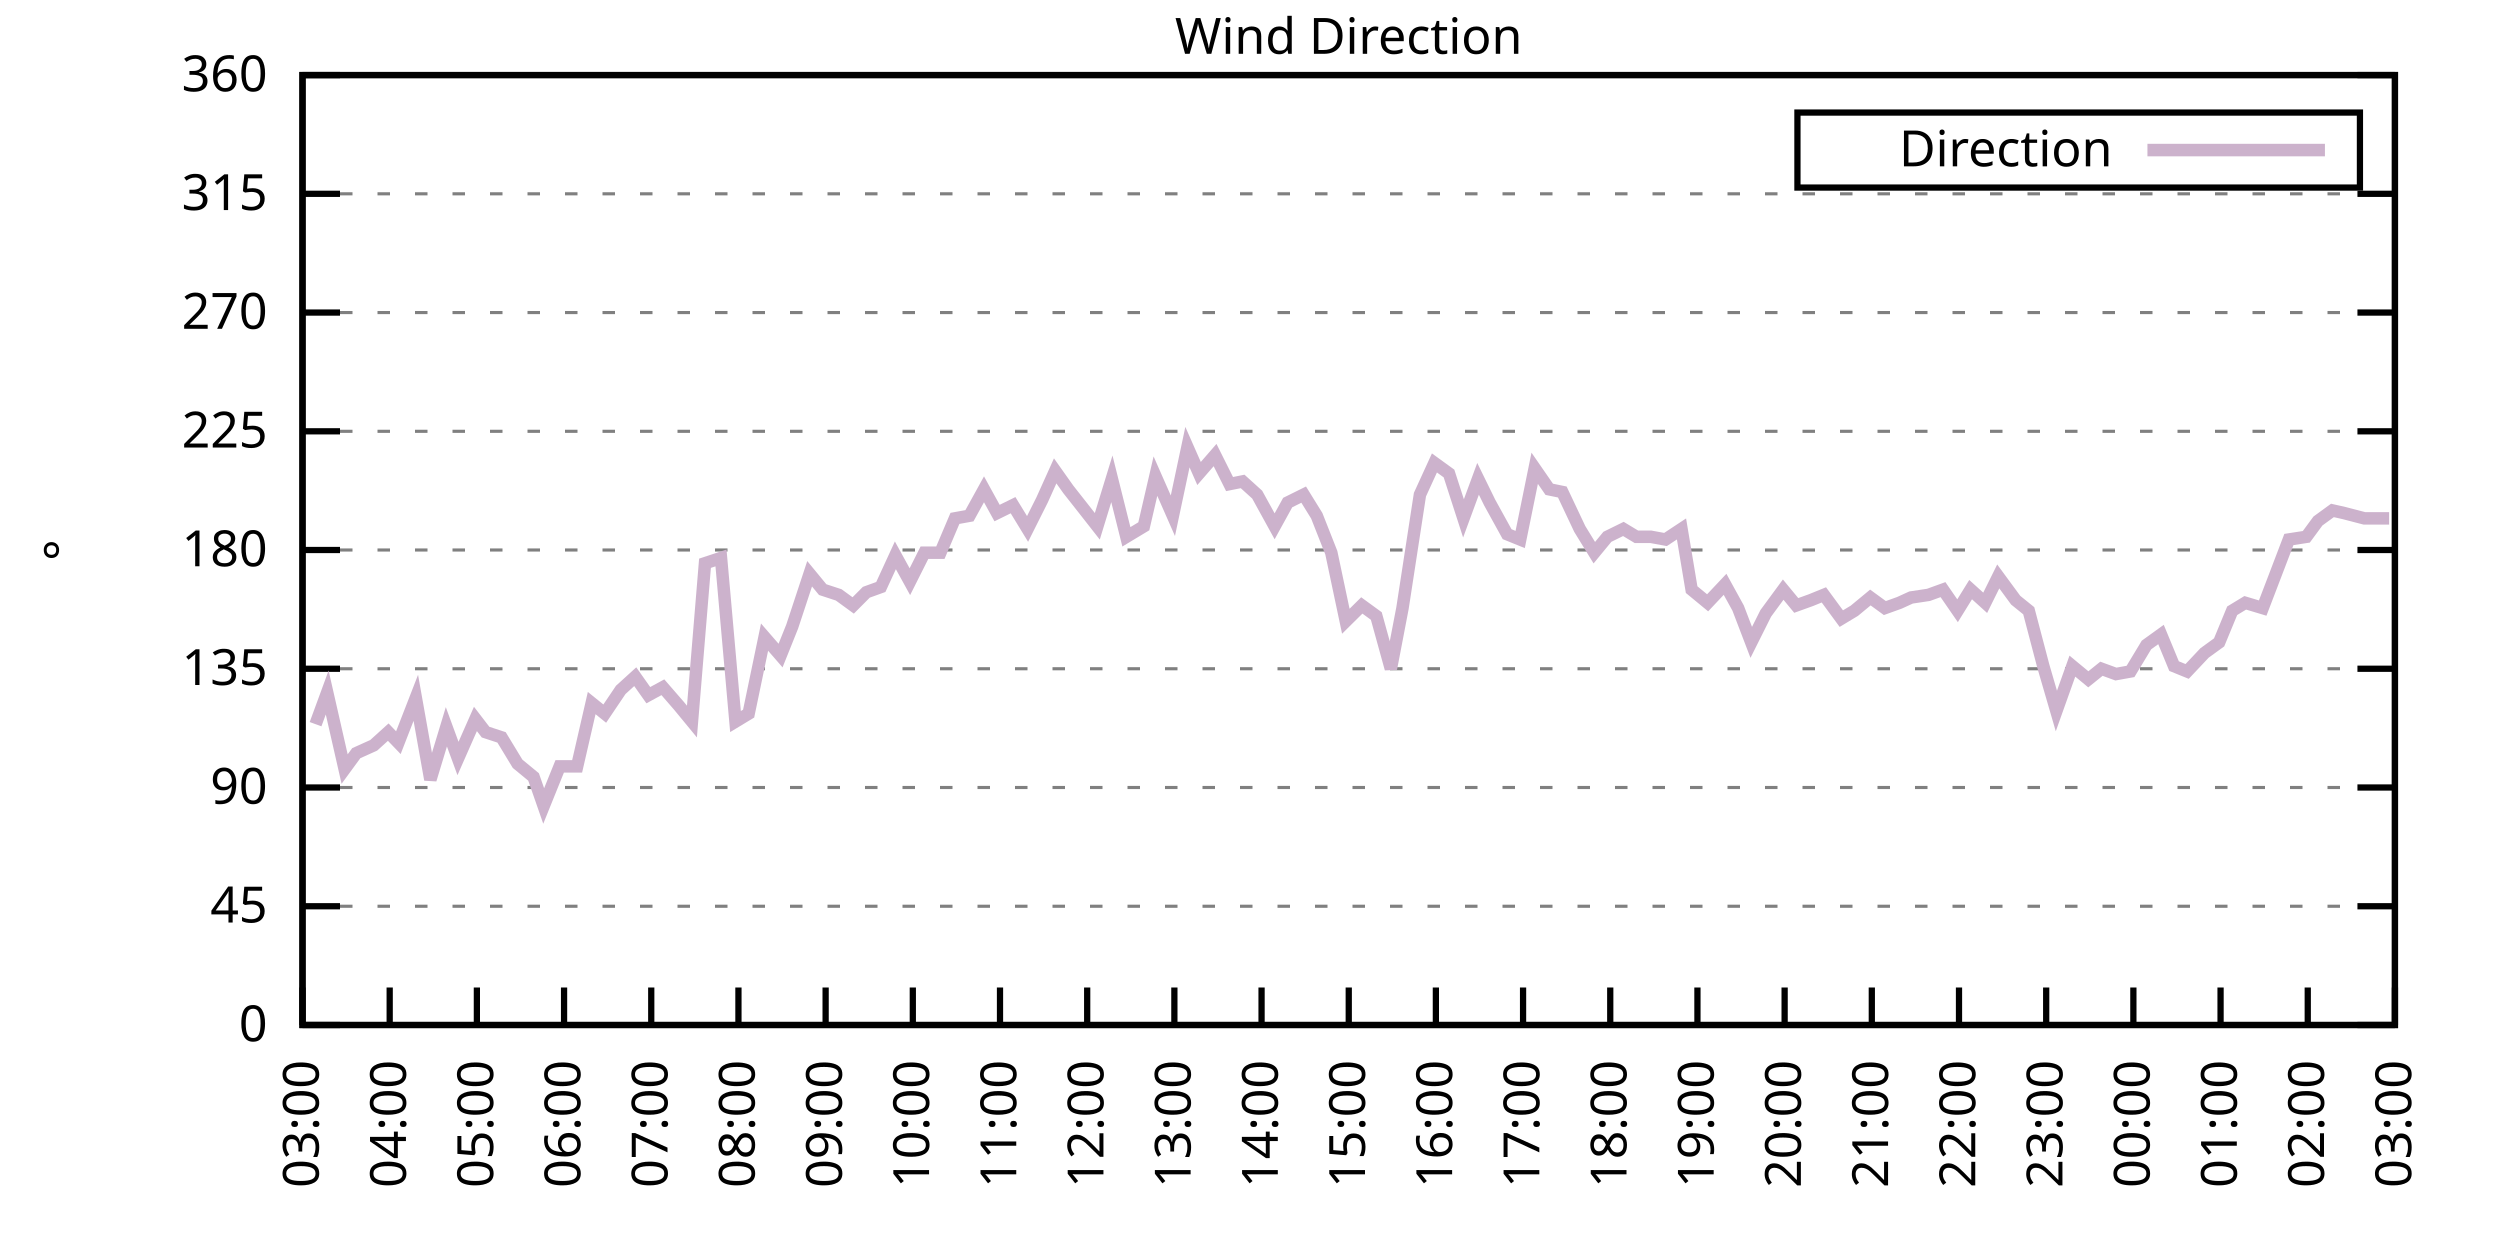
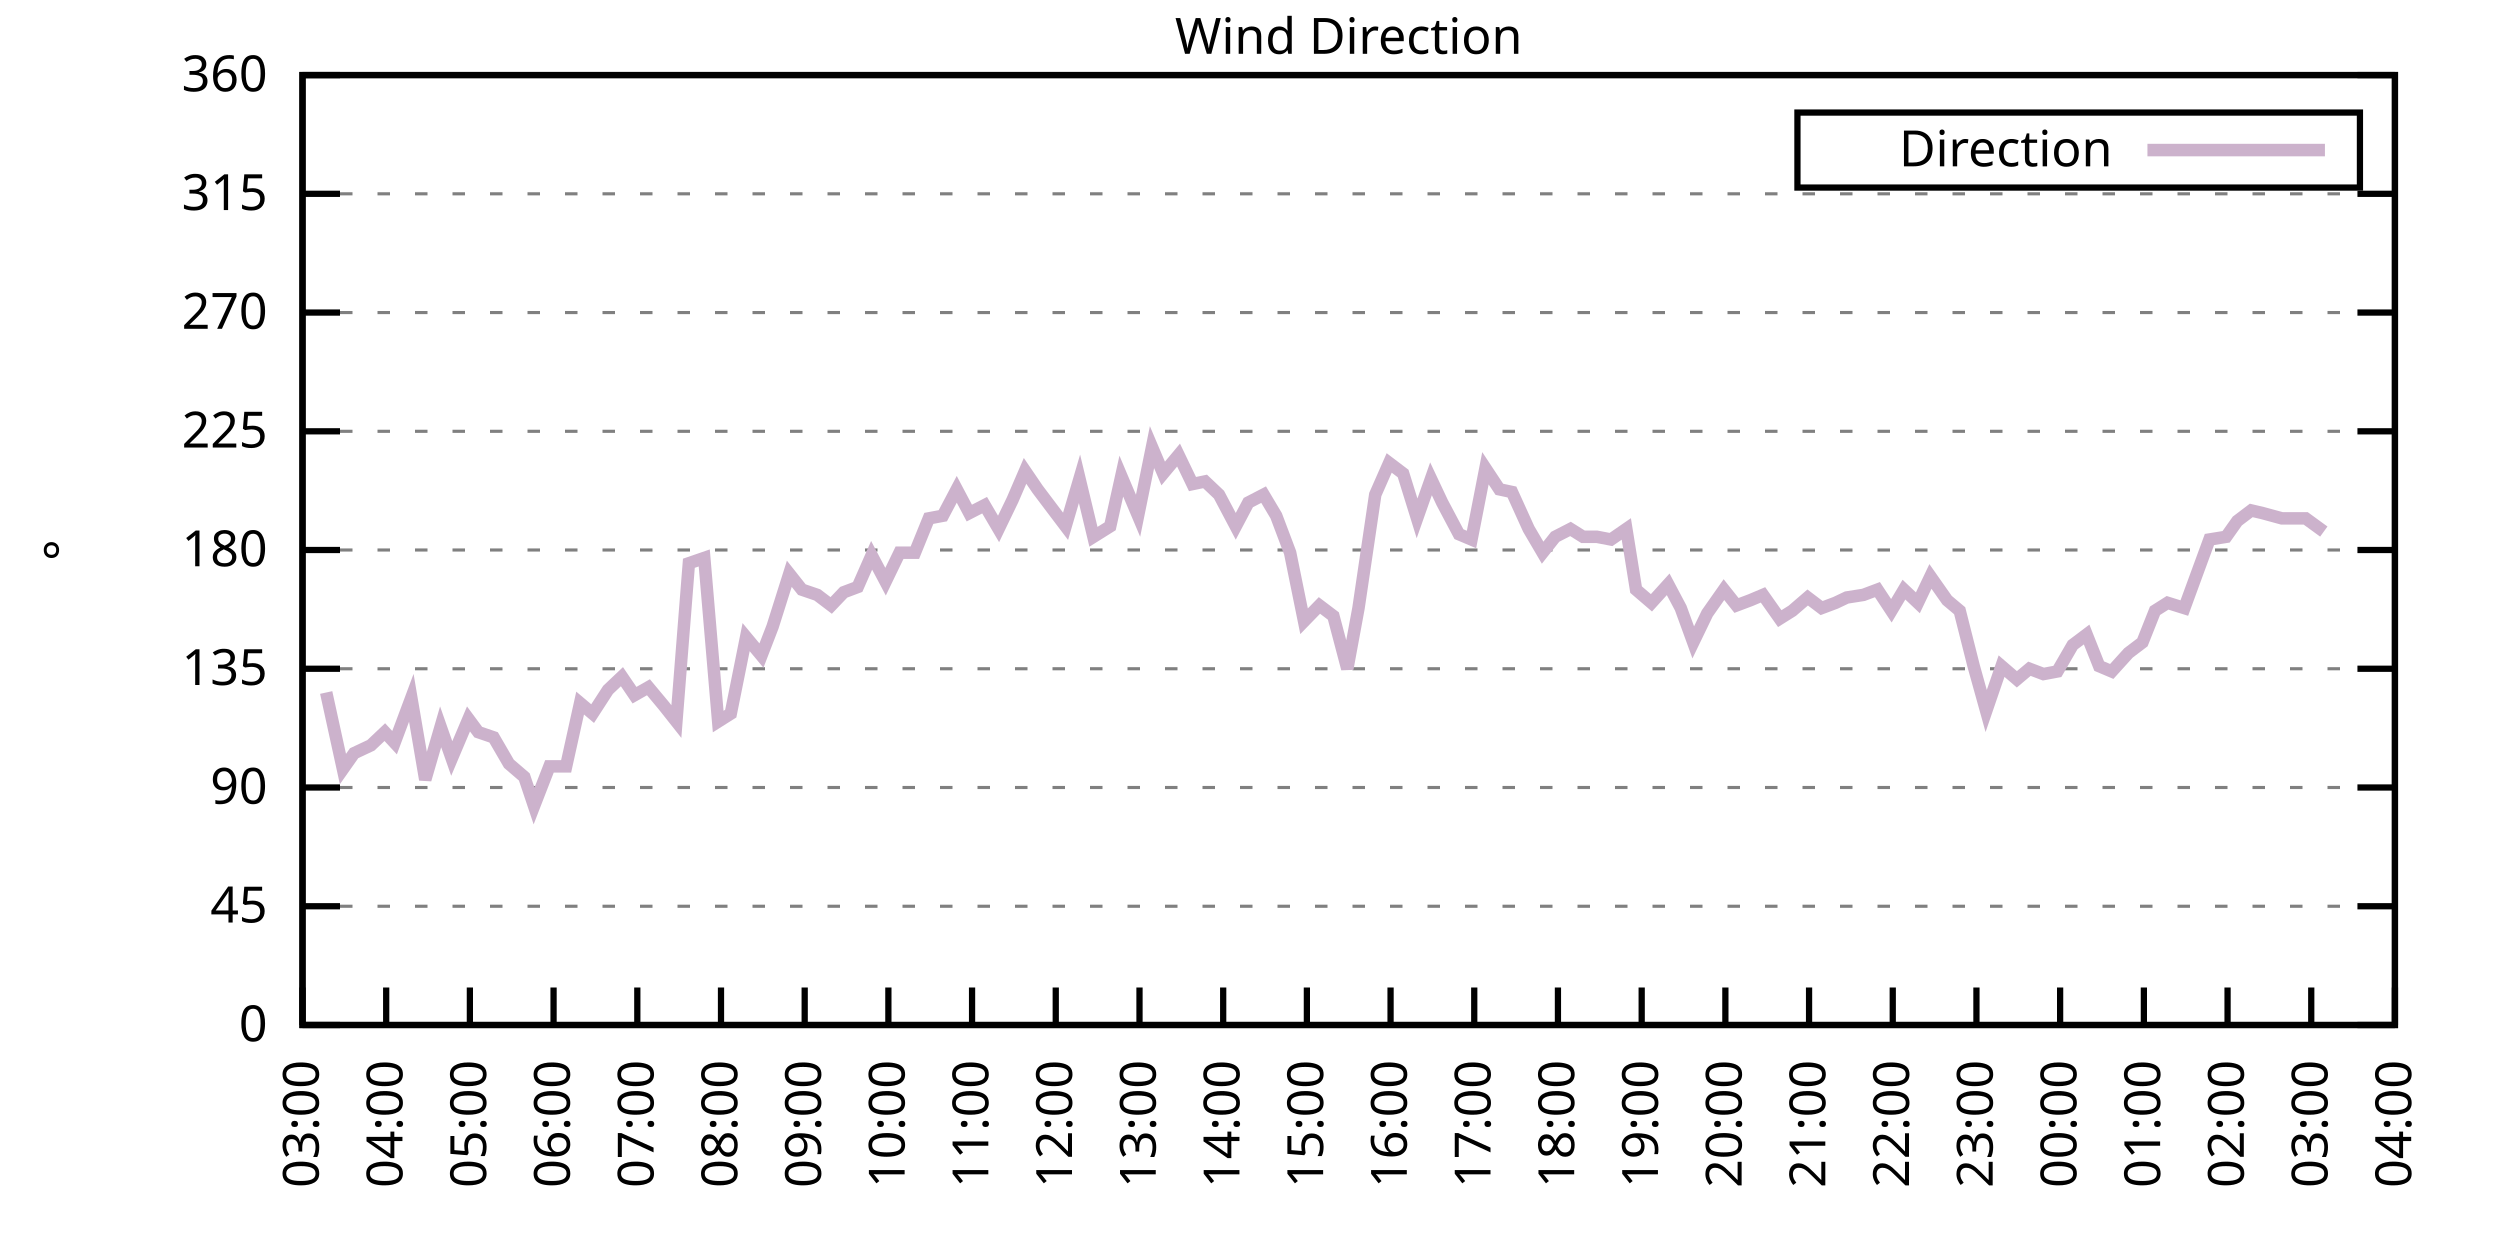
<svg xmlns="http://www.w3.org/2000/svg" xmlns:xlink="http://www.w3.org/1999/xlink" width="400" height="200" viewBox="0 0 400 200">
  <g id="gnuplot_canvas">
    <rect x="0" y="0" width="400" height="200" fill="none" />
    <defs>
      <circle id="gpDot" r="0.5" stroke-width="0.5" stroke="currentColor" />
      <path id="gpPt0" stroke-width="0.333" stroke="currentColor" d="M-1,0 h2 M0,-1 v2" />
      <path id="gpPt1" stroke-width="0.333" stroke="currentColor" d="M-1,-1 L1,1 M1,-1 L-1,1" />
      <path id="gpPt2" stroke-width="0.333" stroke="currentColor" d="M-1,0 L1,0 M0,-1 L0,1 M-1,-1 L1,1 M-1,1 L1,-1" />
      <rect id="gpPt3" stroke-width="0.333" stroke="currentColor" x="-1" y="-1" width="2" height="2" />
      <rect id="gpPt4" stroke-width="0.333" stroke="currentColor" fill="currentColor" x="-1" y="-1" width="2" height="2" />
      <circle id="gpPt5" stroke-width="0.333" stroke="currentColor" cx="0" cy="0" r="1" />
      <use xlink:href="#gpPt5" id="gpPt6" fill="currentColor" stroke="none" />
      <path id="gpPt7" stroke-width="0.333" stroke="currentColor" d="M0,-1.33 L-1.33,0.67 L1.33,0.67 z" />
      <use xlink:href="#gpPt7" id="gpPt8" fill="currentColor" stroke="none" />
      <use xlink:href="#gpPt7" id="gpPt9" stroke="currentColor" transform="rotate(180)" />
      <use xlink:href="#gpPt9" id="gpPt10" fill="currentColor" stroke="none" />
      <use xlink:href="#gpPt3" id="gpPt11" stroke="currentColor" transform="rotate(45)" />
      <use xlink:href="#gpPt11" id="gpPt12" fill="currentColor" stroke="none" />
      <path id="gpPt13" stroke-width="0.333" stroke="currentColor" d="M0,1.330 L1.265,0.411 L0.782,-1.067 L-0.782,-1.076 L-1.265,0.411 z" />
      <use xlink:href="#gpPt13" id="gpPt14" fill="currentColor" stroke="none" />
      <filter id="textbox" filterUnits="objectBoundingBox" x="0" y="0" height="1" width="1">
        <feFlood flood-color="white" flood-opacity="1" result="bgnd" />
        <feComposite in="SourceGraphic" in2="bgnd" operator="atop" />
      </filter>
      <filter id="greybox" filterUnits="objectBoundingBox" x="0" y="0" height="1" width="1">
        <feFlood flood-color="lightgrey" flood-opacity="1" result="grey" />
        <feComposite in="SourceGraphic" in2="grey" operator="atop" />
      </filter>
    </defs>
    <g fill="none" color="white" stroke="currentColor" stroke-width="1.00" stroke-linecap="butt" stroke-linejoin="miter">
</g>
    <g fill="none" color="black" stroke="currentColor" stroke-width="1.00" stroke-linecap="butt" stroke-linejoin="miter">
      <g stroke="none" shape-rendering="crispEdges">
        <polygon fill="rgb(255, 255, 255)" points="48.40,164.00 383.18,164.00 383.18,12.02 48.40,12.02 " />
      </g>
    </g>
    <g fill="none" color="black" stroke="currentColor" stroke-width="1.00" stroke-linecap="butt" stroke-linejoin="miter">
</g>
    <g fill="none" color="black" stroke="black" stroke-width="0.50" stroke-linecap="butt" stroke-linejoin="miter">
</g>
    <g fill="none" color="gray" stroke="currentColor" stroke-width="0.50" stroke-linecap="butt" stroke-linejoin="miter">
      <path stroke="gray" stroke-dasharray="2,4" class="gridline" d="M48.40,164.00 L383.19,164.00  " />
    </g>
    <g fill="none" color="gray" stroke="gray" stroke-width="1.00" stroke-linecap="butt" stroke-linejoin="miter">
</g>
    <g fill="none" color="black" stroke="currentColor" stroke-width="1.00" stroke-linecap="butt" stroke-linejoin="miter">
      <path stroke="black" d="M48.40,164.00 L54.40,164.00 M383.19,164.00 L377.19,164.00  " />
      <g transform="translate(42.80,166.60)" stroke="none" fill="black" font-family="Sans" font-size="8.00" text-anchor="end">
        <text>
          <tspan font-family="Sans"> 0</tspan>
        </text>
      </g>
    </g>
    <g fill="none" color="black" stroke="currentColor" stroke-width="1.00" stroke-linecap="butt" stroke-linejoin="miter">
</g>
    <g fill="none" color="black" stroke="black" stroke-width="0.50" stroke-linecap="butt" stroke-linejoin="miter">
</g>
    <g fill="none" color="gray" stroke="currentColor" stroke-width="0.50" stroke-linecap="butt" stroke-linejoin="miter">
      <path stroke="gray" stroke-dasharray="2,4" class="gridline" d="M48.40,145.00 L383.19,145.00  " />
    </g>
    <g fill="none" color="gray" stroke="gray" stroke-width="1.00" stroke-linecap="butt" stroke-linejoin="miter">
</g>
    <g fill="none" color="black" stroke="currentColor" stroke-width="1.00" stroke-linecap="butt" stroke-linejoin="miter">
      <path stroke="black" d="M48.40,145.00 L54.40,145.00 M383.19,145.00 L377.19,145.00  " />
      <g transform="translate(42.80,147.60)" stroke="none" fill="black" font-family="Sans" font-size="8.00" text-anchor="end">
        <text>
          <tspan font-family="Sans"> 45</tspan>
        </text>
      </g>
    </g>
    <g fill="none" color="black" stroke="currentColor" stroke-width="1.00" stroke-linecap="butt" stroke-linejoin="miter">
</g>
    <g fill="none" color="black" stroke="black" stroke-width="0.50" stroke-linecap="butt" stroke-linejoin="miter">
</g>
    <g fill="none" color="gray" stroke="currentColor" stroke-width="0.50" stroke-linecap="butt" stroke-linejoin="miter">
      <path stroke="gray" stroke-dasharray="2,4" class="gridline" d="M48.40,126.00 L383.19,126.00  " />
    </g>
    <g fill="none" color="gray" stroke="gray" stroke-width="1.00" stroke-linecap="butt" stroke-linejoin="miter">
</g>
    <g fill="none" color="black" stroke="currentColor" stroke-width="1.00" stroke-linecap="butt" stroke-linejoin="miter">
      <path stroke="black" d="M48.40,126.00 L54.40,126.00 M383.19,126.00 L377.19,126.00  " />
      <g transform="translate(42.80,128.60)" stroke="none" fill="black" font-family="Sans" font-size="8.00" text-anchor="end">
        <text>
          <tspan font-family="Sans"> 90</tspan>
        </text>
      </g>
    </g>
    <g fill="none" color="black" stroke="currentColor" stroke-width="1.00" stroke-linecap="butt" stroke-linejoin="miter">
</g>
    <g fill="none" color="black" stroke="black" stroke-width="0.50" stroke-linecap="butt" stroke-linejoin="miter">
</g>
    <g fill="none" color="gray" stroke="currentColor" stroke-width="0.50" stroke-linecap="butt" stroke-linejoin="miter">
      <path stroke="gray" stroke-dasharray="2,4" class="gridline" d="M48.40,107.00 L383.19,107.00  " />
    </g>
    <g fill="none" color="gray" stroke="gray" stroke-width="1.00" stroke-linecap="butt" stroke-linejoin="miter">
</g>
    <g fill="none" color="black" stroke="currentColor" stroke-width="1.00" stroke-linecap="butt" stroke-linejoin="miter">
      <path stroke="black" d="M48.40,107.00 L54.40,107.00 M383.19,107.00 L377.19,107.00  " />
      <g transform="translate(42.80,109.60)" stroke="none" fill="black" font-family="Sans" font-size="8.00" text-anchor="end">
        <text>
          <tspan font-family="Sans"> 135</tspan>
        </text>
      </g>
    </g>
    <g fill="none" color="black" stroke="currentColor" stroke-width="1.00" stroke-linecap="butt" stroke-linejoin="miter">
</g>
    <g fill="none" color="black" stroke="black" stroke-width="0.50" stroke-linecap="butt" stroke-linejoin="miter">
</g>
    <g fill="none" color="gray" stroke="currentColor" stroke-width="0.50" stroke-linecap="butt" stroke-linejoin="miter">
      <path stroke="gray" stroke-dasharray="2,4" class="gridline" d="M48.40,88.00 L383.19,88.00  " />
    </g>
    <g fill="none" color="gray" stroke="gray" stroke-width="1.00" stroke-linecap="butt" stroke-linejoin="miter">
</g>
    <g fill="none" color="black" stroke="currentColor" stroke-width="1.00" stroke-linecap="butt" stroke-linejoin="miter">
      <path stroke="black" d="M48.40,88.00 L54.40,88.00 M383.19,88.00 L377.19,88.00  " />
      <g transform="translate(42.80,90.60)" stroke="none" fill="black" font-family="Sans" font-size="8.00" text-anchor="end">
        <text>
          <tspan font-family="Sans"> 180</tspan>
        </text>
      </g>
    </g>
    <g fill="none" color="black" stroke="currentColor" stroke-width="1.00" stroke-linecap="butt" stroke-linejoin="miter">
</g>
    <g fill="none" color="black" stroke="black" stroke-width="0.50" stroke-linecap="butt" stroke-linejoin="miter">
</g>
    <g fill="none" color="gray" stroke="currentColor" stroke-width="0.50" stroke-linecap="butt" stroke-linejoin="miter">
      <path stroke="gray" stroke-dasharray="2,4" class="gridline" d="M48.40,69.01 L383.19,69.01  " />
    </g>
    <g fill="none" color="gray" stroke="gray" stroke-width="1.00" stroke-linecap="butt" stroke-linejoin="miter">
</g>
    <g fill="none" color="black" stroke="currentColor" stroke-width="1.00" stroke-linecap="butt" stroke-linejoin="miter">
      <path stroke="black" d="M48.40,69.01 L54.40,69.01 M383.19,69.01 L377.19,69.01  " />
      <g transform="translate(42.80,71.61)" stroke="none" fill="black" font-family="Sans" font-size="8.00" text-anchor="end">
        <text>
          <tspan font-family="Sans"> 225</tspan>
        </text>
      </g>
    </g>
    <g fill="none" color="black" stroke="currentColor" stroke-width="1.00" stroke-linecap="butt" stroke-linejoin="miter">
</g>
    <g fill="none" color="black" stroke="black" stroke-width="0.50" stroke-linecap="butt" stroke-linejoin="miter">
</g>
    <g fill="none" color="gray" stroke="currentColor" stroke-width="0.50" stroke-linecap="butt" stroke-linejoin="miter">
      <path stroke="gray" stroke-dasharray="2,4" class="gridline" d="M48.40,50.01 L383.19,50.01  " />
    </g>
    <g fill="none" color="gray" stroke="gray" stroke-width="1.00" stroke-linecap="butt" stroke-linejoin="miter">
</g>
    <g fill="none" color="black" stroke="currentColor" stroke-width="1.00" stroke-linecap="butt" stroke-linejoin="miter">
      <path stroke="black" d="M48.40,50.01 L54.40,50.01 M383.19,50.01 L377.19,50.01  " />
      <g transform="translate(42.80,52.61)" stroke="none" fill="black" font-family="Sans" font-size="8.00" text-anchor="end">
        <text>
          <tspan font-family="Sans"> 270</tspan>
        </text>
      </g>
    </g>
    <g fill="none" color="black" stroke="currentColor" stroke-width="1.00" stroke-linecap="butt" stroke-linejoin="miter">
</g>
    <g fill="none" color="black" stroke="black" stroke-width="0.50" stroke-linecap="butt" stroke-linejoin="miter">
</g>
    <g fill="none" color="gray" stroke="currentColor" stroke-width="0.50" stroke-linecap="butt" stroke-linejoin="miter">
      <path stroke="gray" stroke-dasharray="2,4" class="gridline" d="M48.40,31.01 L383.19,31.01  " />
    </g>
    <g fill="none" color="gray" stroke="gray" stroke-width="1.00" stroke-linecap="butt" stroke-linejoin="miter">
</g>
    <g fill="none" color="black" stroke="currentColor" stroke-width="1.00" stroke-linecap="butt" stroke-linejoin="miter">
      <path stroke="black" d="M48.40,31.01 L54.40,31.01 M383.19,31.01 L377.19,31.01  " />
      <g transform="translate(42.80,33.61)" stroke="none" fill="black" font-family="Sans" font-size="8.00" text-anchor="end">
        <text>
          <tspan font-family="Sans"> 315</tspan>
        </text>
      </g>
    </g>
    <g fill="none" color="black" stroke="currentColor" stroke-width="1.00" stroke-linecap="butt" stroke-linejoin="miter">
</g>
    <g fill="none" color="black" stroke="black" stroke-width="0.50" stroke-linecap="butt" stroke-linejoin="miter">
</g>
    <g fill="none" color="gray" stroke="currentColor" stroke-width="0.50" stroke-linecap="butt" stroke-linejoin="miter">
      <path stroke="gray" stroke-dasharray="2,4" class="gridline" d="M48.40,12.01 L383.19,12.01  " />
    </g>
    <g fill="none" color="gray" stroke="gray" stroke-width="1.00" stroke-linecap="butt" stroke-linejoin="miter">
</g>
    <g fill="none" color="black" stroke="currentColor" stroke-width="1.00" stroke-linecap="butt" stroke-linejoin="miter">
      <path stroke="black" d="M48.40,12.01 L54.40,12.01 M383.19,12.01 L377.19,12.01  " />
      <g transform="translate(42.80,14.61)" stroke="none" fill="black" font-family="Sans" font-size="8.00" text-anchor="end">
        <text>
          <tspan font-family="Sans"> 360</tspan>
        </text>
      </g>
    </g>
    <g fill="none" color="black" stroke="currentColor" stroke-width="1.00" stroke-linecap="butt" stroke-linejoin="miter">
      <path stroke="black" d="M48.40,164.00 L48.40,158.00  " />
      <g transform="translate(51.00,169.60) rotate(270.00)" stroke="none" fill="black" font-family="Sans" font-size="8.00" text-anchor="end">
        <text>
          <tspan font-family="Sans">03:00</tspan>
        </text>
      </g>
    </g>
    <g fill="none" color="black" stroke="currentColor" stroke-width="1.00" stroke-linecap="butt" stroke-linejoin="miter">
-       <path stroke="black" d="M62.35,164.00 L62.35,158.00  " />
-       <g transform="translate(64.95,169.60) rotate(270.00)" stroke="none" fill="black" font-family="Sans" font-size="8.00" text-anchor="end">
+       <path stroke="black" d="M61.79,164.00 L61.79,158.00  " />
+       <g transform="translate(64.39,169.60) rotate(270.00)" stroke="none" fill="black" font-family="Sans" font-size="8.00" text-anchor="end">
        <text>
          <tspan font-family="Sans">04:00</tspan>
        </text>
      </g>
    </g>
    <g fill="none" color="black" stroke="currentColor" stroke-width="1.00" stroke-linecap="butt" stroke-linejoin="miter">
-       <path stroke="black" d="M76.30,164.00 L76.30,158.00  " />
-       <g transform="translate(78.90,169.60) rotate(270.00)" stroke="none" fill="black" font-family="Sans" font-size="8.00" text-anchor="end">
+       <path stroke="black" d="M75.18,164.00 L75.18,158.00  " />
+       <g transform="translate(77.78,169.60) rotate(270.00)" stroke="none" fill="black" font-family="Sans" font-size="8.00" text-anchor="end">
        <text>
          <tspan font-family="Sans">05:00</tspan>
        </text>
      </g>
    </g>
    <g fill="none" color="black" stroke="currentColor" stroke-width="1.00" stroke-linecap="butt" stroke-linejoin="miter">
-       <path stroke="black" d="M90.25,164.00 L90.25,158.00  " />
-       <g transform="translate(92.85,169.60) rotate(270.00)" stroke="none" fill="black" font-family="Sans" font-size="8.00" text-anchor="end">
+       <path stroke="black" d="M88.57,164.00 L88.57,158.00  " />
+       <g transform="translate(91.17,169.60) rotate(270.00)" stroke="none" fill="black" font-family="Sans" font-size="8.00" text-anchor="end">
        <text>
          <tspan font-family="Sans">06:00</tspan>
        </text>
      </g>
    </g>
    <g fill="none" color="black" stroke="currentColor" stroke-width="1.00" stroke-linecap="butt" stroke-linejoin="miter">
-       <path stroke="black" d="M104.20,164.00 L104.20,158.00  " />
-       <g transform="translate(106.80,169.60) rotate(270.00)" stroke="none" fill="black" font-family="Sans" font-size="8.00" text-anchor="end">
+       <path stroke="black" d="M101.97,164.00 L101.97,158.00  " />
+       <g transform="translate(104.57,169.60) rotate(270.00)" stroke="none" fill="black" font-family="Sans" font-size="8.00" text-anchor="end">
        <text>
          <tspan font-family="Sans">07:00</tspan>
        </text>
      </g>
    </g>
    <g fill="none" color="black" stroke="currentColor" stroke-width="1.00" stroke-linecap="butt" stroke-linejoin="miter">
-       <path stroke="black" d="M118.15,164.00 L118.15,158.00  " />
-       <g transform="translate(120.75,169.60) rotate(270.00)" stroke="none" fill="black" font-family="Sans" font-size="8.00" text-anchor="end">
+       <path stroke="black" d="M115.36,164.00 L115.36,158.00  " />
+       <g transform="translate(117.96,169.60) rotate(270.00)" stroke="none" fill="black" font-family="Sans" font-size="8.00" text-anchor="end">
        <text>
          <tspan font-family="Sans">08:00</tspan>
        </text>
      </g>
    </g>
    <g fill="none" color="black" stroke="currentColor" stroke-width="1.00" stroke-linecap="butt" stroke-linejoin="miter">
-       <path stroke="black" d="M132.10,164.00 L132.10,158.00  " />
-       <g transform="translate(134.70,169.60) rotate(270.00)" stroke="none" fill="black" font-family="Sans" font-size="8.00" text-anchor="end">
+       <path stroke="black" d="M128.75,164.00 L128.75,158.00  " />
+       <g transform="translate(131.35,169.60) rotate(270.00)" stroke="none" fill="black" font-family="Sans" font-size="8.00" text-anchor="end">
        <text>
          <tspan font-family="Sans">09:00</tspan>
        </text>
      </g>
    </g>
    <g fill="none" color="black" stroke="currentColor" stroke-width="1.00" stroke-linecap="butt" stroke-linejoin="miter">
-       <path stroke="black" d="M146.05,164.00 L146.05,158.00  " />
-       <g transform="translate(148.65,169.60) rotate(270.00)" stroke="none" fill="black" font-family="Sans" font-size="8.00" text-anchor="end">
+       <path stroke="black" d="M142.14,164.00 L142.14,158.00  " />
+       <g transform="translate(144.74,169.60) rotate(270.00)" stroke="none" fill="black" font-family="Sans" font-size="8.00" text-anchor="end">
        <text>
          <tspan font-family="Sans">10:00</tspan>
        </text>
      </g>
    </g>
    <g fill="none" color="black" stroke="currentColor" stroke-width="1.00" stroke-linecap="butt" stroke-linejoin="miter">
-       <path stroke="black" d="M160.00,164.00 L160.00,158.00  " />
-       <g transform="translate(162.60,169.60) rotate(270.00)" stroke="none" fill="black" font-family="Sans" font-size="8.00" text-anchor="end">
+       <path stroke="black" d="M155.53,164.00 L155.53,158.00  " />
+       <g transform="translate(158.13,169.60) rotate(270.00)" stroke="none" fill="black" font-family="Sans" font-size="8.00" text-anchor="end">
        <text>
          <tspan font-family="Sans">11:00</tspan>
        </text>
      </g>
    </g>
    <g fill="none" color="black" stroke="currentColor" stroke-width="1.00" stroke-linecap="butt" stroke-linejoin="miter">
-       <path stroke="black" d="M173.95,164.00 L173.95,158.00  " />
-       <g transform="translate(176.55,169.60) rotate(270.00)" stroke="none" fill="black" font-family="Sans" font-size="8.00" text-anchor="end">
+       <path stroke="black" d="M168.92,164.00 L168.92,158.00  " />
+       <g transform="translate(171.52,169.60) rotate(270.00)" stroke="none" fill="black" font-family="Sans" font-size="8.00" text-anchor="end">
        <text>
          <tspan font-family="Sans">12:00</tspan>
        </text>
      </g>
    </g>
    <g fill="none" color="black" stroke="currentColor" stroke-width="1.00" stroke-linecap="butt" stroke-linejoin="miter">
-       <path stroke="black" d="M187.90,164.00 L187.90,158.00  " />
-       <g transform="translate(190.50,169.60) rotate(270.00)" stroke="none" fill="black" font-family="Sans" font-size="8.00" text-anchor="end">
+       <path stroke="black" d="M182.32,164.00 L182.32,158.00  " />
+       <g transform="translate(184.92,169.60) rotate(270.00)" stroke="none" fill="black" font-family="Sans" font-size="8.00" text-anchor="end">
        <text>
          <tspan font-family="Sans">13:00</tspan>
        </text>
      </g>
    </g>
    <g fill="none" color="black" stroke="currentColor" stroke-width="1.00" stroke-linecap="butt" stroke-linejoin="miter">
-       <path stroke="black" d="M201.85,164.00 L201.85,158.00  " />
-       <g transform="translate(204.45,169.60) rotate(270.00)" stroke="none" fill="black" font-family="Sans" font-size="8.00" text-anchor="end">
+       <path stroke="black" d="M195.71,164.00 L195.71,158.00  " />
+       <g transform="translate(198.31,169.60) rotate(270.00)" stroke="none" fill="black" font-family="Sans" font-size="8.00" text-anchor="end">
        <text>
          <tspan font-family="Sans">14:00</tspan>
        </text>
      </g>
    </g>
    <g fill="none" color="black" stroke="currentColor" stroke-width="1.00" stroke-linecap="butt" stroke-linejoin="miter">
-       <path stroke="black" d="M215.80,164.00 L215.80,158.00  " />
-       <g transform="translate(218.40,169.60) rotate(270.00)" stroke="none" fill="black" font-family="Sans" font-size="8.00" text-anchor="end">
+       <path stroke="black" d="M209.10,164.00 L209.10,158.00  " />
+       <g transform="translate(211.70,169.60) rotate(270.00)" stroke="none" fill="black" font-family="Sans" font-size="8.00" text-anchor="end">
        <text>
          <tspan font-family="Sans">15:00</tspan>
        </text>
      </g>
    </g>
    <g fill="none" color="black" stroke="currentColor" stroke-width="1.00" stroke-linecap="butt" stroke-linejoin="miter">
-       <path stroke="black" d="M229.74,164.00 L229.74,158.00  " />
-       <g transform="translate(232.34,169.60) rotate(270.00)" stroke="none" fill="black" font-family="Sans" font-size="8.00" text-anchor="end">
+       <path stroke="black" d="M222.49,164.00 L222.49,158.00  " />
+       <g transform="translate(225.09,169.60) rotate(270.00)" stroke="none" fill="black" font-family="Sans" font-size="8.00" text-anchor="end">
        <text>
          <tspan font-family="Sans">16:00</tspan>
        </text>
      </g>
    </g>
    <g fill="none" color="black" stroke="currentColor" stroke-width="1.00" stroke-linecap="butt" stroke-linejoin="miter">
-       <path stroke="black" d="M243.69,164.00 L243.69,158.00  " />
-       <g transform="translate(246.29,169.60) rotate(270.00)" stroke="none" fill="black" font-family="Sans" font-size="8.00" text-anchor="end">
+       <path stroke="black" d="M235.88,164.00 L235.88,158.00  " />
+       <g transform="translate(238.48,169.60) rotate(270.00)" stroke="none" fill="black" font-family="Sans" font-size="8.00" text-anchor="end">
        <text>
          <tspan font-family="Sans">17:00</tspan>
        </text>
      </g>
    </g>
    <g fill="none" color="black" stroke="currentColor" stroke-width="1.00" stroke-linecap="butt" stroke-linejoin="miter">
-       <path stroke="black" d="M257.64,164.00 L257.64,158.00  " />
-       <g transform="translate(260.24,169.60) rotate(270.00)" stroke="none" fill="black" font-family="Sans" font-size="8.00" text-anchor="end">
+       <path stroke="black" d="M249.27,164.00 L249.27,158.00  " />
+       <g transform="translate(251.87,169.60) rotate(270.00)" stroke="none" fill="black" font-family="Sans" font-size="8.00" text-anchor="end">
        <text>
          <tspan font-family="Sans">18:00</tspan>
        </text>
      </g>
    </g>
    <g fill="none" color="black" stroke="currentColor" stroke-width="1.00" stroke-linecap="butt" stroke-linejoin="miter">
-       <path stroke="black" d="M271.59,164.00 L271.59,158.00  " />
-       <g transform="translate(274.19,169.60) rotate(270.00)" stroke="none" fill="black" font-family="Sans" font-size="8.00" text-anchor="end">
+       <path stroke="black" d="M262.67,164.00 L262.67,158.00  " />
+       <g transform="translate(265.27,169.60) rotate(270.00)" stroke="none" fill="black" font-family="Sans" font-size="8.00" text-anchor="end">
        <text>
          <tspan font-family="Sans">19:00</tspan>
        </text>
      </g>
    </g>
    <g fill="none" color="black" stroke="currentColor" stroke-width="1.00" stroke-linecap="butt" stroke-linejoin="miter">
-       <path stroke="black" d="M285.54,164.00 L285.54,158.00  " />
-       <g transform="translate(288.14,169.60) rotate(270.00)" stroke="none" fill="black" font-family="Sans" font-size="8.00" text-anchor="end">
+       <path stroke="black" d="M276.06,164.00 L276.06,158.00  " />
+       <g transform="translate(278.66,169.60) rotate(270.00)" stroke="none" fill="black" font-family="Sans" font-size="8.00" text-anchor="end">
        <text>
          <tspan font-family="Sans">20:00</tspan>
        </text>
      </g>
    </g>
    <g fill="none" color="black" stroke="currentColor" stroke-width="1.00" stroke-linecap="butt" stroke-linejoin="miter">
-       <path stroke="black" d="M299.49,164.00 L299.49,158.00  " />
-       <g transform="translate(302.09,169.60) rotate(270.00)" stroke="none" fill="black" font-family="Sans" font-size="8.00" text-anchor="end">
+       <path stroke="black" d="M289.45,164.00 L289.45,158.00  " />
+       <g transform="translate(292.05,169.60) rotate(270.00)" stroke="none" fill="black" font-family="Sans" font-size="8.00" text-anchor="end">
        <text>
          <tspan font-family="Sans">21:00</tspan>
        </text>
      </g>
    </g>
    <g fill="none" color="black" stroke="currentColor" stroke-width="1.00" stroke-linecap="butt" stroke-linejoin="miter">
-       <path stroke="black" d="M313.44,164.00 L313.44,158.00  " />
-       <g transform="translate(316.04,169.60) rotate(270.00)" stroke="none" fill="black" font-family="Sans" font-size="8.00" text-anchor="end">
+       <path stroke="black" d="M302.84,164.00 L302.84,158.00  " />
+       <g transform="translate(305.44,169.60) rotate(270.00)" stroke="none" fill="black" font-family="Sans" font-size="8.00" text-anchor="end">
        <text>
          <tspan font-family="Sans">22:00</tspan>
        </text>
      </g>
    </g>
    <g fill="none" color="black" stroke="currentColor" stroke-width="1.00" stroke-linecap="butt" stroke-linejoin="miter">
-       <path stroke="black" d="M327.39,164.00 L327.39,158.00  " />
-       <g transform="translate(329.99,169.60) rotate(270.00)" stroke="none" fill="black" font-family="Sans" font-size="8.00" text-anchor="end">
+       <path stroke="black" d="M316.23,164.00 L316.23,158.00  " />
+       <g transform="translate(318.83,169.60) rotate(270.00)" stroke="none" fill="black" font-family="Sans" font-size="8.00" text-anchor="end">
        <text>
          <tspan font-family="Sans">23:00</tspan>
        </text>
      </g>
    </g>
    <g fill="none" color="black" stroke="currentColor" stroke-width="1.00" stroke-linecap="butt" stroke-linejoin="miter">
-       <path stroke="black" d="M341.34,164.00 L341.34,158.00  " />
-       <g transform="translate(343.94,169.60) rotate(270.00)" stroke="none" fill="black" font-family="Sans" font-size="8.00" text-anchor="end">
+       <path stroke="black" d="M329.62,164.00 L329.62,158.00  " />
+       <g transform="translate(332.22,169.60) rotate(270.00)" stroke="none" fill="black" font-family="Sans" font-size="8.00" text-anchor="end">
        <text>
          <tspan font-family="Sans">00:00</tspan>
        </text>
      </g>
    </g>
    <g fill="none" color="black" stroke="currentColor" stroke-width="1.00" stroke-linecap="butt" stroke-linejoin="miter">
-       <path stroke="black" d="M355.29,164.00 L355.29,158.00  " />
-       <g transform="translate(357.89,169.60) rotate(270.00)" stroke="none" fill="black" font-family="Sans" font-size="8.00" text-anchor="end">
+       <path stroke="black" d="M343.02,164.00 L343.02,158.00  " />
+       <g transform="translate(345.62,169.60) rotate(270.00)" stroke="none" fill="black" font-family="Sans" font-size="8.00" text-anchor="end">
        <text>
          <tspan font-family="Sans">01:00</tspan>
        </text>
      </g>
    </g>
    <g fill="none" color="black" stroke="currentColor" stroke-width="1.00" stroke-linecap="butt" stroke-linejoin="miter">
-       <path stroke="black" d="M369.24,164.00 L369.24,158.00  " />
-       <g transform="translate(371.84,169.60) rotate(270.00)" stroke="none" fill="black" font-family="Sans" font-size="8.00" text-anchor="end">
+       <path stroke="black" d="M356.41,164.00 L356.41,158.00  " />
+       <g transform="translate(359.01,169.60) rotate(270.00)" stroke="none" fill="black" font-family="Sans" font-size="8.00" text-anchor="end">
        <text>
          <tspan font-family="Sans">02:00</tspan>
+         </text>
+       </g>
+     </g>
+     <g fill="none" color="black" stroke="currentColor" stroke-width="1.00" stroke-linecap="butt" stroke-linejoin="miter">
+       <path stroke="black" d="M369.80,164.00 L369.80,158.00  " />
+       <g transform="translate(372.40,169.60) rotate(270.00)" stroke="none" fill="black" font-family="Sans" font-size="8.00" text-anchor="end">
+         <text>
+           <tspan font-family="Sans">03:00</tspan>
        </text>
      </g>
    </g>
    <g fill="none" color="black" stroke="currentColor" stroke-width="1.00" stroke-linecap="butt" stroke-linejoin="miter">
      <path stroke="black" d="M383.19,164.00 L383.19,158.00  " />
      <g transform="translate(385.79,169.60) rotate(270.00)" stroke="none" fill="black" font-family="Sans" font-size="8.00" text-anchor="end">
        <text>
-           <tspan font-family="Sans">03:00</tspan>
+           <tspan font-family="Sans">04:00</tspan>
        </text>
      </g>
    </g>
    <g fill="none" color="black" stroke="currentColor" stroke-width="1.00" stroke-linecap="butt" stroke-linejoin="miter">
</g>
    <g fill="none" color="black" stroke="currentColor" stroke-width="1.00" stroke-linecap="butt" stroke-linejoin="miter">
      <path stroke="black" d="M48.40,12.01 L48.40,164.00 L383.19,164.00 L383.19,12.01 L48.40,12.01 Z  " />
    </g>
    <g fill="none" color="black" stroke="currentColor" stroke-width="1.00" stroke-linecap="butt" stroke-linejoin="miter">
</g>
    <g fill="none" color="black" stroke="currentColor" stroke-width="1.00" stroke-linecap="butt" stroke-linejoin="miter">
      <path stroke="black" d="M287.59,30.01 L287.59,18.01 L377.59,18.01 L377.59,30.01 L287.59,30.01 Z  " />
    </g>
    <g id="Wind_direction_plot_1">
      <g fill="none" color="white" stroke="black" stroke-width="2.00" stroke-linecap="butt" stroke-linejoin="miter">
</g>
      <g fill="none" color="black" stroke="currentColor" stroke-width="2.00" stroke-linecap="butt" stroke-linejoin="miter">
        <g transform="translate(337.99,26.61)" stroke="none" fill="black" font-family="Sans" font-size="8.00" text-anchor="end">
          <text>
            <tspan font-family="Sans">Direction</tspan>
          </text>
        </g>
      </g>
      <g fill="none" color="black" stroke="currentColor" stroke-width="2.00" stroke-linecap="butt" stroke-linejoin="miter">
-         <path stroke="rgb(204, 178, 204)" d="M343.59,24.01 L371.99,24.01 M50.49,115.87 L52.35,110.80 L55.14,123.05 L57.00,120.51 L59.79,119.25 L62.12,117.14   L63.74,118.83 L66.53,111.65 L68.86,124.74 L71.42,116.29 L73.28,121.36 L76.07,115.03 L77.69,117.14 L80.25,117.98   L82.81,122.20 L85.37,124.31 L86.99,128.96 L89.55,122.62 L92.34,122.62 L94.67,112.49 L96.76,114.18 L99.32,110.38   L101.64,108.27 L103.73,111.23 L106.06,109.96 L108.62,112.91 L110.71,115.45 L112.80,90.12 L115.36,89.27 L117.68,115.45   L119.78,114.18 L122.33,101.94 L124.89,104.89 L126.75,100.25 L129.54,91.80 L131.63,94.34 L134.19,95.18 L136.51,96.87   L138.61,94.76 L140.93,93.92 L143.26,88.85 L145.58,93.07 L147.91,88.43 L150.46,88.43 L152.79,82.94 L155.11,82.52   L157.44,78.29 L159.53,82.09 L162.09,80.83 L164.41,84.63 L166.74,79.98 L168.83,75.34 L170.92,78.29 L173.25,81.25   L175.57,84.21 L177.90,76.61 L180.22,85.89 L183.01,84.21 L184.87,76.18 L187.66,82.52 L189.99,71.54 L191.85,75.76   L194.41,72.81 L196.73,77.45 L198.82,77.03 L201.15,79.14 L203.94,84.21 L206.03,80.41 L208.59,79.14 L210.68,82.52   L213.01,88.43 L215.33,99.40 L217.89,96.87 L220.21,98.56 L222.54,107.00 L224.40,97.29 L227.19,79.14 L229.51,74.07   L231.84,75.76 L234.16,82.94 L236.49,76.61 L238.35,80.41 L241.14,85.47 L243.23,86.32 L245.55,74.92 L247.88,78.29   L249.97,78.72 L252.76,84.63 L255.09,88.43 L257.18,85.89 L259.74,84.63 L261.83,85.89 L264.15,85.89 L266.48,86.32   L269.04,84.63 L270.66,94.34 L273.22,96.45 L276.01,93.49 L278.10,97.29 L280.20,102.78 L282.52,98.14 L285.31,94.34   L287.40,96.87 L289.73,96.03 L291.82,95.18 L294.61,98.98 L296.70,97.72 L299.26,95.60 L301.58,97.29 L303.91,96.45   L305.77,95.60 L308.56,95.18 L310.88,94.34 L313.21,97.72 L315.30,94.34 L317.63,96.45 L319.72,92.23 L322.51,96.03   L324.60,97.72 L326.93,106.58 L329.02,113.76 L331.58,106.58 L334.13,108.69 L336.23,107.00 L338.55,107.85 L340.88,107.43   L343.43,103.20 L345.76,101.52 L347.85,106.58 L349.94,107.43 L352.73,104.47 L355.06,102.78 L357.15,97.72 L359.24,96.45   L362.03,97.29 L364.13,91.80 L366.22,86.32 L369.01,85.89 L370.87,83.36 L373.19,81.67 L375.05,82.09 L378.31,82.94   L380.40,82.94 L382.26,82.94  " />
+         <path stroke="rgb(204, 178, 204)" d="M343.59,24.01 L371.99,24.01 M52.19,110.80 L54.87,123.05 L56.66,120.51 L59.34,119.25 L61.57,117.14 L63.13,118.83   L65.81,111.65 L68.04,124.74 L70.50,116.29 L72.28,121.36 L74.96,115.03 L76.52,117.14 L78.98,117.98 L81.43,122.20   L83.89,124.31 L85.45,128.96 L87.91,122.62 L90.58,122.62 L92.82,112.49 L94.82,114.18 L97.28,110.38 L99.51,108.27   L101.52,111.23 L103.75,109.96 L106.21,112.91 L108.22,115.45 L110.22,90.12 L112.68,89.27 L114.91,115.45 L116.92,114.18   L119.38,101.94 L121.83,104.89 L123.62,100.25 L126.29,91.80 L128.30,94.34 L130.76,95.18 L132.99,96.87 L135.00,94.76   L137.23,93.92 L139.46,88.85 L141.69,93.07 L143.93,88.43 L146.38,88.43 L148.61,82.94 L150.85,82.52 L153.08,78.29   L155.09,82.09 L157.54,80.83 L159.77,84.63 L162.01,79.98 L164.01,75.34 L166.02,78.29 L168.25,81.25 L170.49,84.21   L172.72,76.61 L174.95,85.89 L177.63,84.21 L179.41,76.18 L182.09,82.52 L184.32,71.54 L186.11,75.76 L188.57,72.81   L190.80,77.45 L192.81,77.03 L195.04,79.14 L197.72,84.21 L199.73,80.41 L202.18,79.14 L204.19,82.52 L206.42,88.43   L208.65,99.40 L211.11,96.87 L213.34,98.56 L215.57,107.00 L217.36,97.29 L220.04,79.14 L222.27,74.07 L224.50,75.76   L226.73,82.94 L228.96,76.61 L230.75,80.41 L233.43,85.47 L235.44,86.32 L237.67,74.92 L239.90,78.29 L241.91,78.72   L244.59,84.63 L246.82,88.43 L248.83,85.89 L251.28,84.63 L253.29,85.89 L255.52,85.89 L257.76,86.32 L260.21,84.63   L261.77,94.34 L264.23,96.45 L266.91,93.49 L268.92,97.29 L270.92,102.78 L273.16,98.14 L275.83,94.34 L277.84,96.87   L280.07,96.03 L282.08,95.18 L284.76,98.98 L286.77,97.72 L289.23,95.60 L291.46,97.29 L293.69,96.45 L295.48,95.60   L298.15,95.18 L300.39,94.34 L302.62,97.72 L304.63,94.34 L306.86,96.45 L308.87,92.23 L311.54,96.03 L313.55,97.72   L315.79,106.58 L317.79,113.76 L320.25,106.58 L322.70,108.69 L324.71,107.00 L326.95,107.85 L329.18,107.43 L331.63,103.20   L333.86,101.52 L335.87,106.58 L337.88,107.43 L340.56,104.47 L342.79,102.78 L344.80,97.72 L346.81,96.45 L349.49,97.29   L351.50,91.80 L353.51,86.32 L356.18,85.89 L357.97,83.36 L360.20,81.67 L361.99,82.09 L365.11,82.94 L367.12,82.94   L368.91,82.94 L371.81,85.05  " />
      </g>
    </g>
    <g fill="none" color="black" stroke="currentColor" stroke-width="2.00" stroke-linecap="butt" stroke-linejoin="miter">
</g>
    <g fill="none" color="black" stroke="black" stroke-width="1.00" stroke-linecap="butt" stroke-linejoin="miter">
</g>
    <g fill="none" color="black" stroke="currentColor" stroke-width="1.00" stroke-linecap="butt" stroke-linejoin="miter">
      <path stroke="black" d="M48.40,12.01 L48.40,164.00 L383.19,164.00 L383.19,12.01 L48.40,12.01 Z  " />
      <g transform="translate(12.80,88.01) rotate(270.00)" stroke="none" fill="black" font-family="Sans" font-size="8.00" text-anchor="middle">
        <text>
          <tspan font-family="Sans">°</tspan>
        </text>
      </g>
    </g>
    <g fill="none" color="black" stroke="currentColor" stroke-width="1.00" stroke-linecap="butt" stroke-linejoin="miter">
</g>
    <g fill="none" color="black" stroke="currentColor" stroke-width="1.00" stroke-linecap="butt" stroke-linejoin="miter">
      <g transform="translate(215.79,8.61)" stroke="none" fill="black" font-family="Sans" font-size="8.00" text-anchor="middle">
        <text>
          <tspan font-family="Sans">Wind Direction</tspan>
        </text>
      </g>
    </g>
    <g fill="none" color="black" stroke="currentColor" stroke-width="1.00" stroke-linecap="butt" stroke-linejoin="miter">
</g>
  </g>
</svg>
